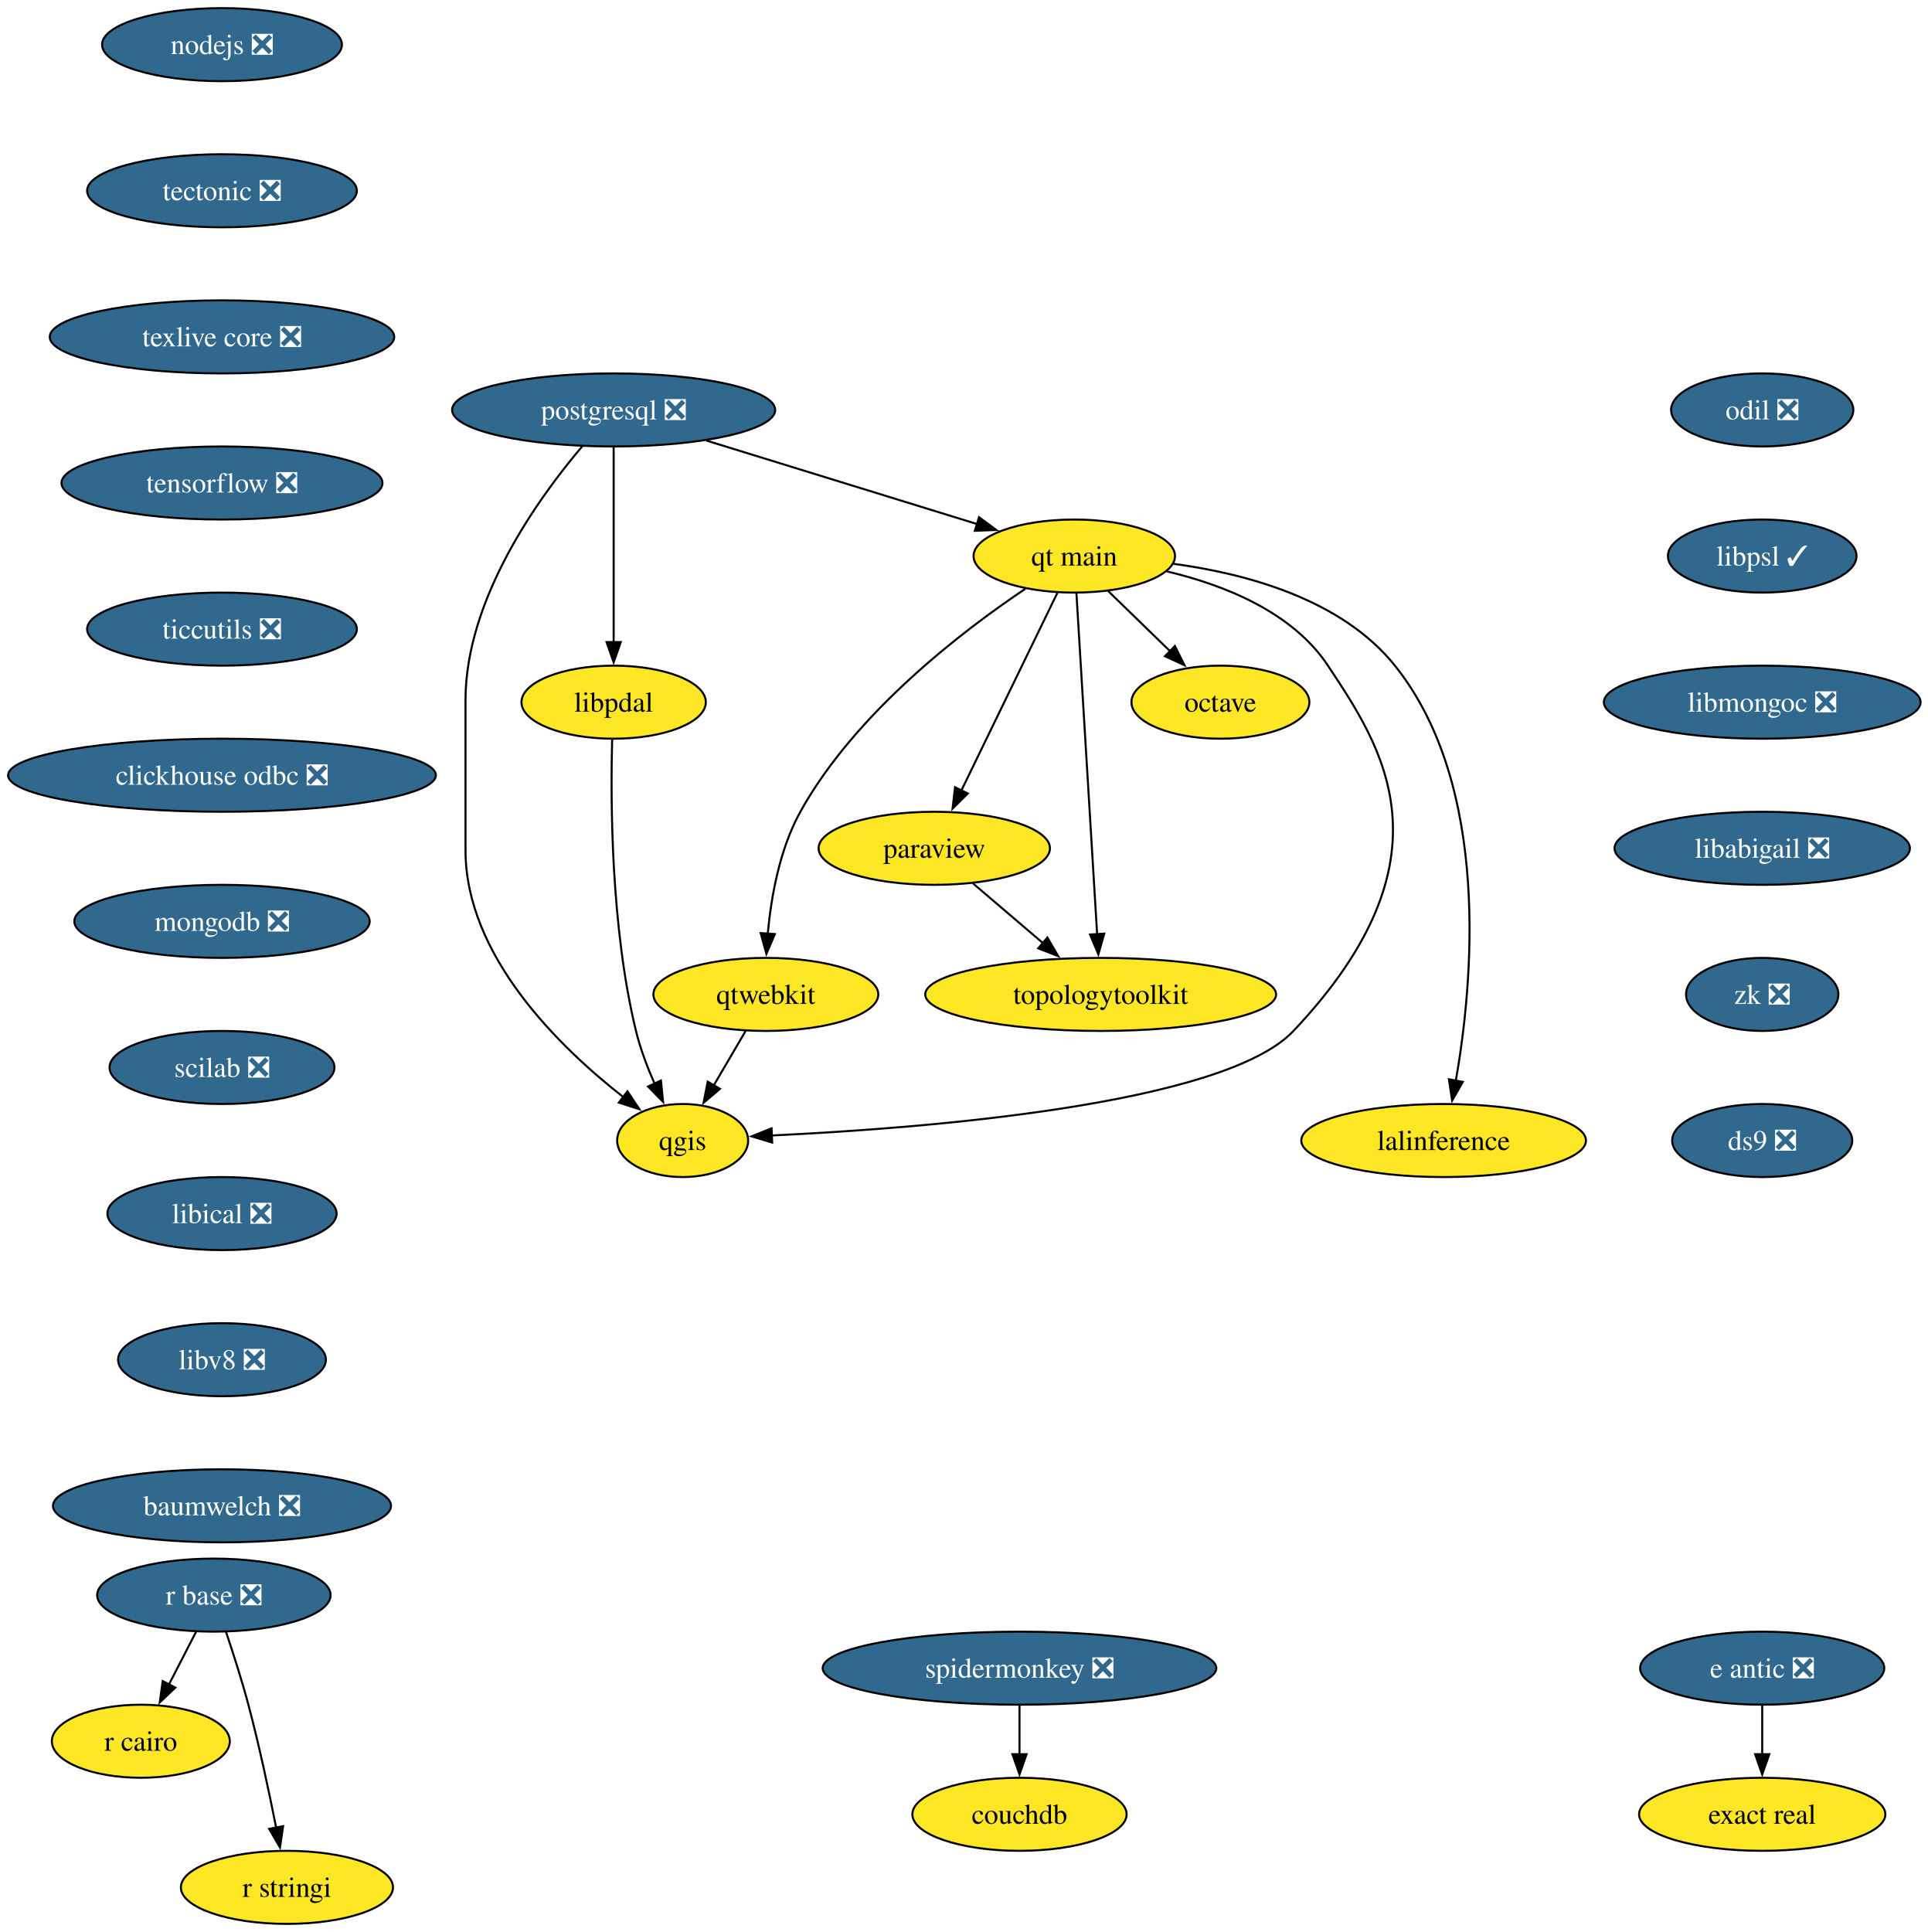
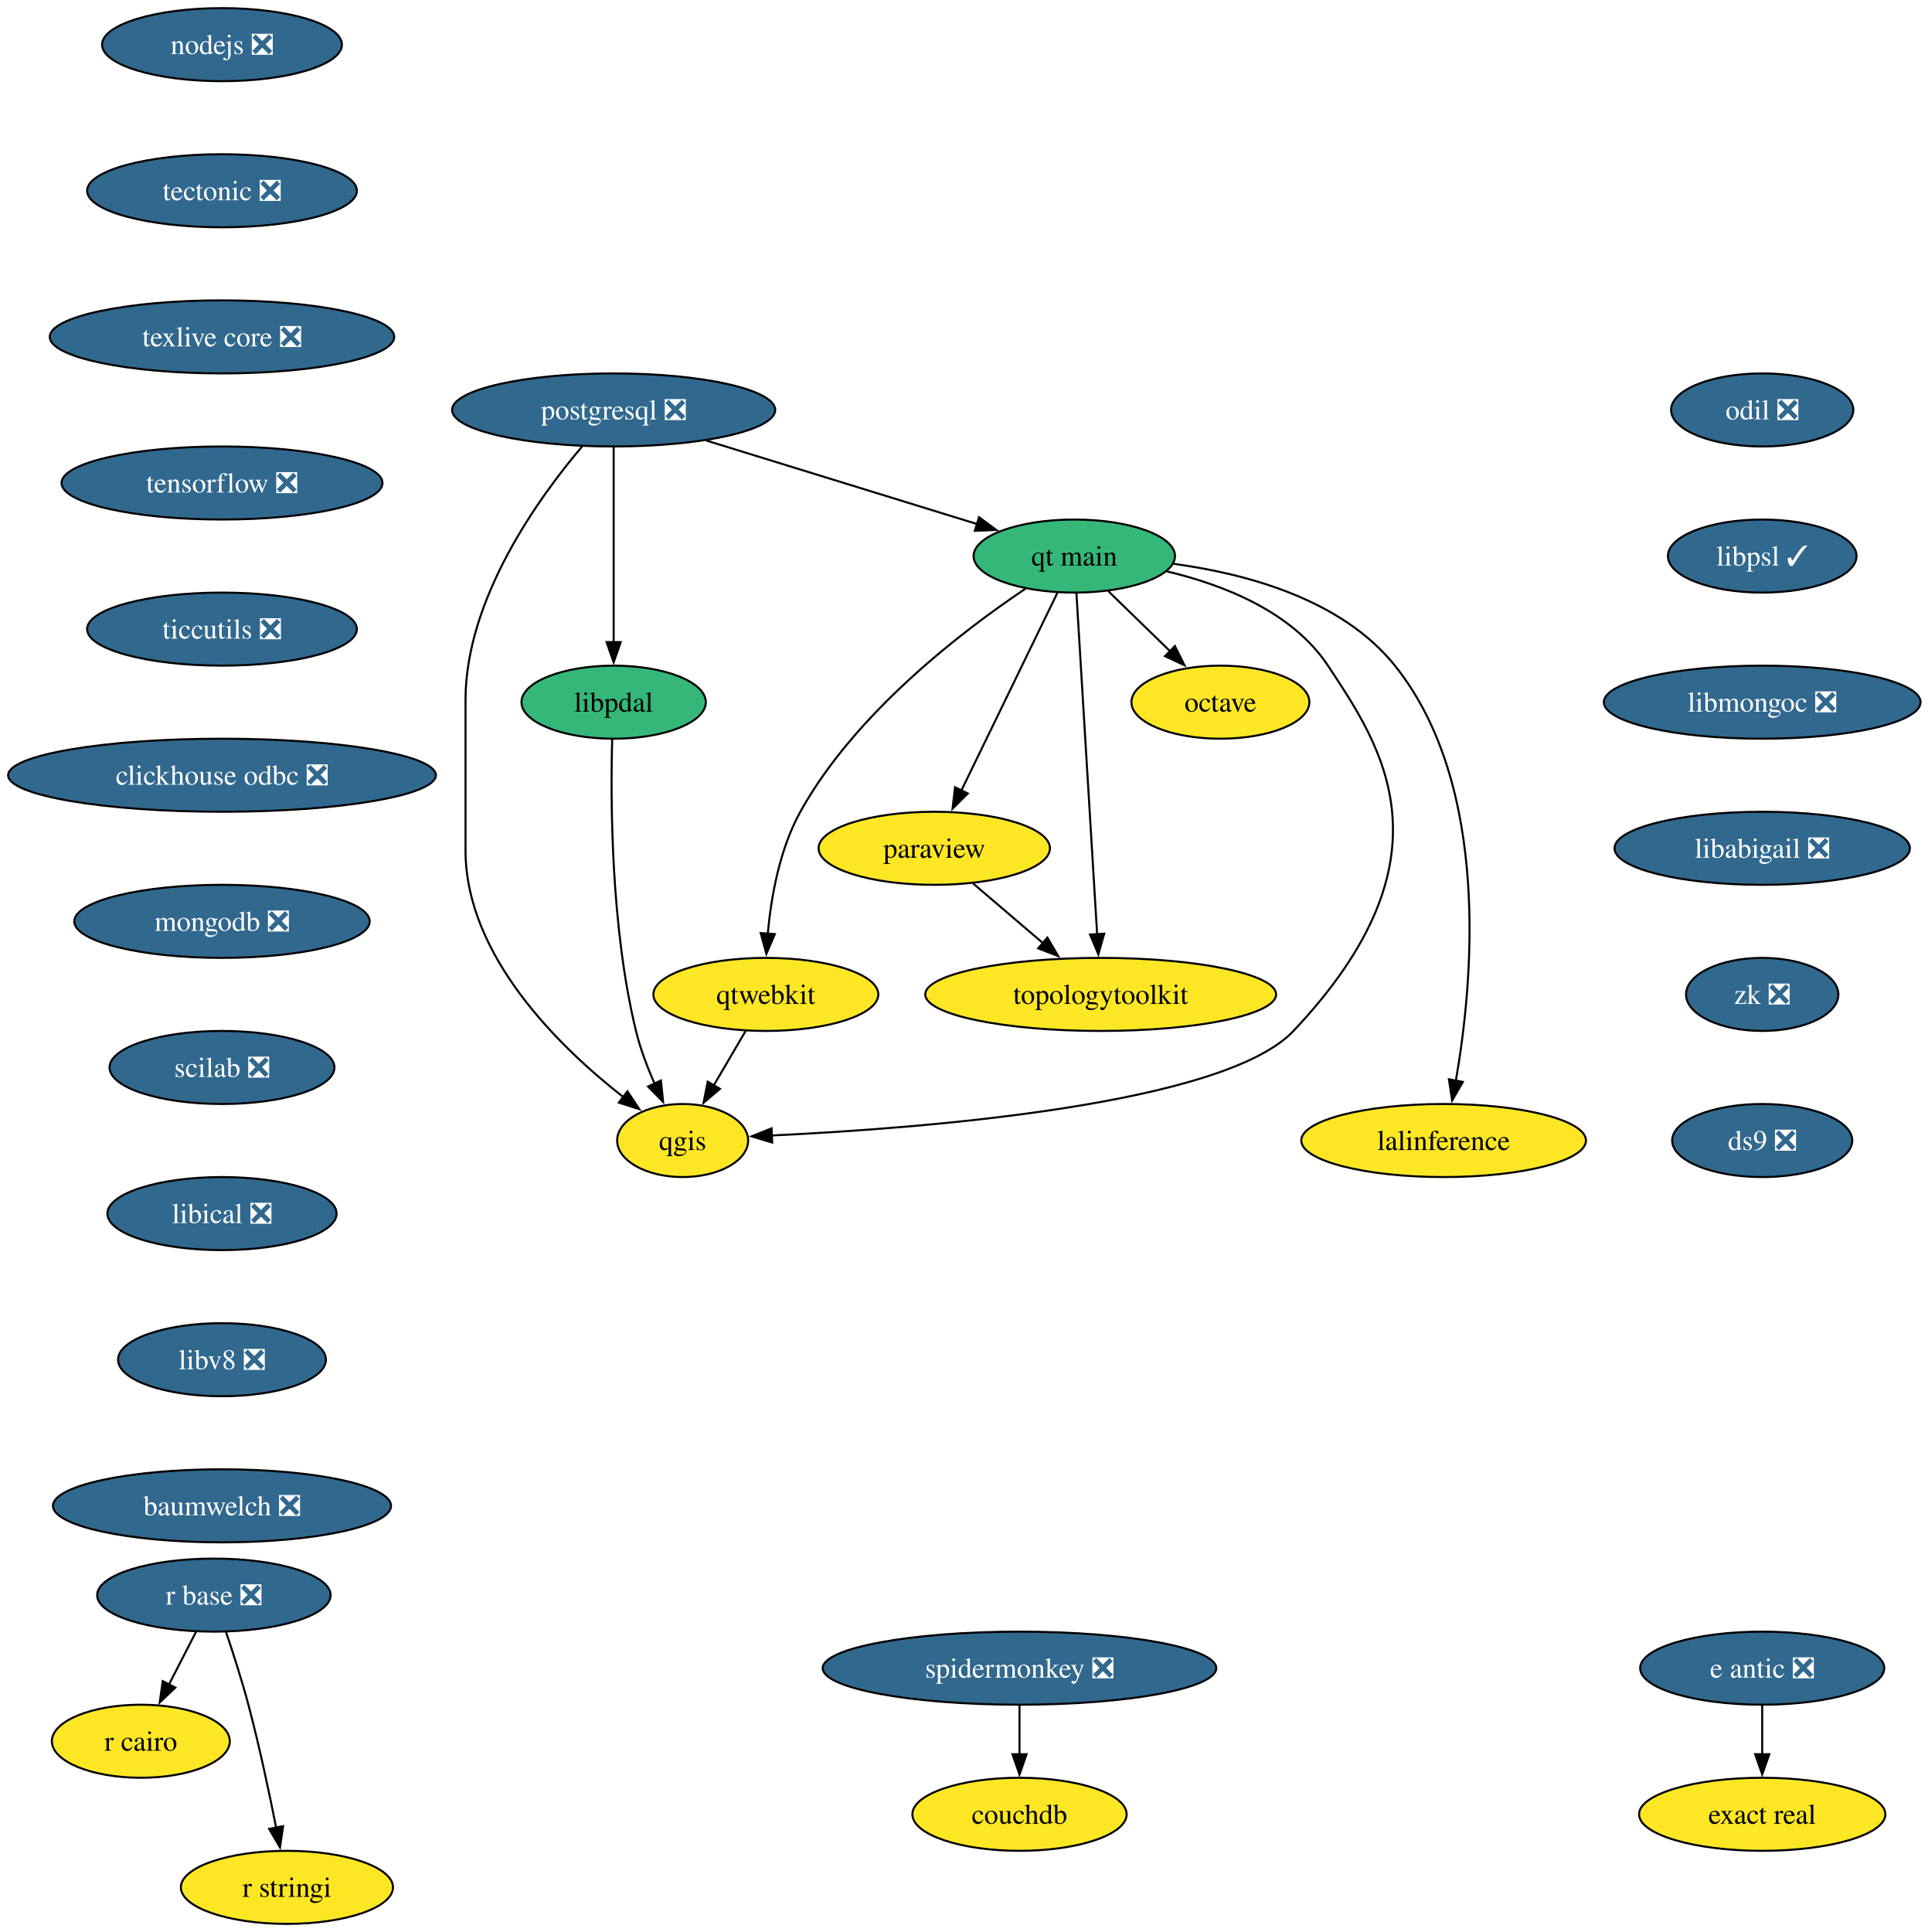
<svg xmlns="http://www.w3.org/2000/svg" xmlns:xlink="http://www.w3.org/1999/xlink" width="950pt" height="952pt" viewBox="0.00 0.00 950.00 952.00">
  <g id="graph0" class="graph" transform="scale(1 1) rotate(0) translate(4 948)">
    <polygon fill="white" stroke="none" points="-4,4 -4,-948 946.44,-948 946.44,4 -4,4" />
    <g id="node1" class="node">
      <g id="a_node1">
        <a xlink:href="https://github.com/conda-forge/nodejs-feedstock/pull/436" xlink:title="nodejs ❎">
          <ellipse fill="#31688e" stroke="black" cx="105.4" cy="-926" rx="59.1" ry="18" />
          <text xml:space="preserve" text-anchor="middle" x="105.4" y="-921.33" font-family="Times,serif" font-size="14.00" fill="white">nodejs ❎</text>
        </a>
      </g>
    </g>
    <g id="node2" class="node">
      <g id="a_node2">
        <a xlink:href="https://github.com/conda-forge/tectonic-feedstock/pull/79" xlink:title="tectonic ❎">
          <ellipse fill="#31688e" stroke="black" cx="105.4" cy="-854" rx="66.47" ry="18" />
          <text xml:space="preserve" text-anchor="middle" x="105.4" y="-849.33" font-family="Times,serif" font-size="14.00" fill="white">tectonic ❎</text>
        </a>
      </g>
    </g>
    <g id="node15" class="node">
      <g id="a_node15">
        <a xlink:href="https://github.com/conda-forge/texlive-core-feedstock/pull/105" xlink:title="texlive core ❎">
          <ellipse fill="#31688e" stroke="black" cx="105.4" cy="-782" rx="84.88" ry="18" />
          <text xml:space="preserve" text-anchor="middle" x="105.4" y="-777.33" font-family="Times,serif" font-size="14.00" fill="white">texlive core ❎</text>
        </a>
      </g>
    </g>
    <g id="node3" class="node">
      <g id="a_node3">
        <a xlink:href="https://github.com/conda-forge/octave-feedstock" xlink:title="octave">
          <ellipse fill="#fde725" stroke="black" cx="597.4" cy="-602" rx="43.84" ry="18" />
          <text xml:space="preserve" text-anchor="middle" x="597.4" y="-597.33" font-family="Times,serif" font-size="14.00">octave</text>
        </a>
      </g>
    </g>
    <g id="node4" class="node">
      <g id="a_node4">
        <a xlink:href="https://github.com/conda-forge/paraview-feedstock" xlink:title="paraview">
          <ellipse fill="#fde725" stroke="black" cx="456.4" cy="-530" rx="57" ry="18" />
          <text xml:space="preserve" text-anchor="middle" x="456.4" y="-525.33" font-family="Times,serif" font-size="14.00">paraview</text>
        </a>
      </g>
    </g>
    <g id="node5" class="node">
      <g id="a_node5">
        <a xlink:href="https://github.com/conda-forge/topologytoolkit-feedstock" xlink:title="topologytoolkit">
          <ellipse fill="#fde725" stroke="black" cx="538.4" cy="-458" rx="86.46" ry="18" />
          <text xml:space="preserve" text-anchor="middle" x="538.4" y="-453.32" font-family="Times,serif" font-size="14.00">topologytoolkit</text>
        </a>
      </g>
    </g>
    <g id="edge2" class="edge">
      <path fill="none" stroke="black" d="M475.42,-512.76C485.75,-503.95 498.72,-492.87 510.2,-483.07" />
      <polygon fill="black" stroke="black" points="512.14,-486.02 517.47,-476.86 507.6,-480.69 512.14,-486.02" />
    </g>
    <g id="node6" class="node">
      <g id="a_node6">
        <a xlink:href="https://github.com/conda-forge/postgresql-feedstock/pull/277" xlink:title="postgresql ❎">
          <ellipse fill="#31688e" stroke="black" cx="298.4" cy="-746" rx="79.62" ry="18" />
          <text xml:space="preserve" text-anchor="middle" x="298.4" y="-741.33" font-family="Times,serif" font-size="14.00" fill="white">postgresql ❎</text>
        </a>
      </g>
    </g>
    <g id="node7" class="node">
      <g id="a_node7">
        <a xlink:href="https://github.com/conda-forge/qgis-feedstock" xlink:title="qgis">
          <ellipse fill="#fde725" stroke="black" cx="332.4" cy="-386" rx="32.27" ry="18" />
          <text xml:space="preserve" text-anchor="middle" x="332.4" y="-381.32" font-family="Times,serif" font-size="14.00">qgis</text>
        </a>
      </g>
    </g>
    <g id="edge3" class="edge">
      <path fill="none" stroke="black" d="M282.92,-728.08C261.49,-702.83 225.4,-652.9 225.4,-603 225.4,-603 225.4,-603 225.4,-529 225.4,-477.02 271.69,-431.99 303.37,-407.25" />
      <polygon fill="black" stroke="black" points="305.19,-410.26 311.06,-401.44 300.97,-404.68 305.19,-410.26" />
    </g>
    <g id="node8" class="node">
      <g id="a_node8">
        <a xlink:href="https://github.com/conda-forge/qt-main-feedstock" xlink:title="qt main">
-           <ellipse fill="#fde725" stroke="black" cx="525.4" cy="-674" rx="49.63" ry="18" />
+           <ellipse fill="#35b779" stroke="black" cx="525.4" cy="-674" rx="49.63" ry="18" />
          <text xml:space="preserve" text-anchor="middle" x="525.4" y="-669.33" font-family="Times,serif" font-size="14.00">qt main</text>
        </a>
      </g>
    </g>
    <g id="edge4" class="edge">
      <path fill="none" stroke="black" d="M344.06,-730.92C382.79,-718.97 438.18,-701.9 477.53,-689.76" />
      <polygon fill="black" stroke="black" points="478.45,-693.14 486.98,-686.85 476.39,-686.45 478.45,-693.14" />
    </g>
    <g id="node9" class="node">
      <g id="a_node9">
        <a xlink:href="https://github.com/conda-forge/libpdal-feedstock" xlink:title="libpdal">
-           <ellipse fill="#fde725" stroke="black" cx="298.4" cy="-602" rx="45.42" ry="18" />
+           <ellipse fill="#35b779" stroke="black" cx="298.4" cy="-602" rx="45.42" ry="18" />
          <text xml:space="preserve" text-anchor="middle" x="298.4" y="-597.33" font-family="Times,serif" font-size="14.00">libpdal</text>
        </a>
      </g>
    </g>
    <g id="edge5" class="edge">
      <path fill="none" stroke="black" d="M298.4,-727.59C298.4,-703.61 298.4,-660.14 298.4,-631.42" />
      <polygon fill="black" stroke="black" points="301.9,-631.62 298.4,-621.62 294.9,-631.62 301.9,-631.62" />
    </g>
    <g id="edge6" class="edge">
      <path fill="none" stroke="black" d="M542.1,-656.76C551.18,-647.93 562.6,-636.83 572.7,-627.01" />
      <polygon fill="black" stroke="black" points="574.97,-629.68 579.7,-620.2 570.09,-624.66 574.97,-629.68" />
    </g>
    <g id="edge7" class="edge">
      <path fill="none" stroke="black" d="M517.07,-655.87C505.31,-631.67 483.71,-587.21 469.71,-558.39" />
      <polygon fill="black" stroke="black" points="472.93,-557.02 465.41,-549.55 466.63,-560.07 472.93,-557.02" />
    </g>
    <g id="edge8" class="edge">
      <path fill="none" stroke="black" d="M526.44,-655.85C528.67,-619.14 533.92,-532.66 536.66,-487.53" />
      <polygon fill="black" stroke="black" points="540.15,-487.94 537.26,-477.74 533.16,-487.51 540.15,-487.94" />
    </g>
    <g id="edge9" class="edge">
      <path fill="none" stroke="black" d="M571,-666.45C599.03,-659.82 632.83,-646.53 650.4,-620 676.59,-580.44 714.35,-525.69 633.4,-440 598.94,-403.53 451.1,-392.02 376.23,-388.49" />
      <polygon fill="black" stroke="black" points="376.52,-385 366.37,-388.06 376.21,-392 376.52,-385" />
    </g>
    <g id="node10" class="node">
      <g id="a_node10">
        <a xlink:href="https://github.com/conda-forge/qtwebkit-feedstock" xlink:title="qtwebkit">
          <ellipse fill="#fde725" stroke="black" cx="373.4" cy="-458" rx="55.42" ry="18" />
          <text xml:space="preserve" text-anchor="middle" x="373.4" y="-453.32" font-family="Times,serif" font-size="14.00">qtwebkit</text>
        </a>
      </g>
    </g>
    <g id="edge10" class="edge">
      <path fill="none" stroke="black" d="M501.28,-657.88C470.33,-637.12 417.43,-596.75 390.4,-548 380.18,-529.58 376,-506.08 374.34,-487.86" />
      <polygon fill="black" stroke="black" points="377.84,-487.73 373.66,-477.99 370.86,-488.21 377.84,-487.73" />
    </g>
    <g id="node11" class="node">
      <g id="a_node11">
        <a xlink:href="https://github.com/conda-forge/lalinference-feedstock" xlink:title="lalinference">
          <ellipse fill="#fde725" stroke="black" cx="707.4" cy="-386" rx="70.15" ry="18" />
          <text xml:space="preserve" text-anchor="middle" x="707.4" y="-381.32" font-family="Times,serif" font-size="14.00">lalinference</text>
        </a>
      </g>
    </g>
    <g id="edge11" class="edge">
      <path fill="none" stroke="black" d="M574.34,-670.17C610.3,-665.32 657.28,-652.64 683.4,-620 731.06,-560.44 721.76,-463.04 713.38,-415.25" />
      <polygon fill="black" stroke="black" points="716.87,-414.89 711.59,-405.71 710,-416.19 716.87,-414.89" />
    </g>
    <g id="edge12" class="edge">
      <path fill="none" stroke="black" d="M297.68,-583.79C296.85,-554.02 296.94,-491.18 309.4,-440 311.52,-431.29 314.96,-422.2 318.55,-414.06" />
      <polygon fill="black" stroke="black" points="321.7,-415.58 322.77,-405.04 315.36,-412.62 321.7,-415.58" />
    </g>
    <g id="edge17" class="edge">
      <path fill="none" stroke="black" d="M363.47,-440.05C358.72,-431.94 352.92,-422.04 347.63,-413.01" />
      <polygon fill="black" stroke="black" points="350.79,-411.47 342.71,-404.61 344.75,-415.01 350.79,-411.47" />
    </g>
    <g id="node12" class="node">
      <g id="a_node12">
        <a xlink:href="https://github.com/conda-forge/r-base-feedstock/pull/400" xlink:title="r base ❎">
          <ellipse fill="#31688e" stroke="black" cx="101.4" cy="-162" rx="57.52" ry="18" />
          <text xml:space="preserve" text-anchor="middle" x="101.4" y="-157.32" font-family="Times,serif" font-size="14.00" fill="white">r base ❎</text>
        </a>
      </g>
    </g>
    <g id="node13" class="node">
      <g id="a_node13">
        <a xlink:href="https://github.com/conda-forge/r-cairo-feedstock" xlink:title="r cairo">
          <ellipse fill="#fde725" stroke="black" cx="65.4" cy="-90" rx="43.84" ry="18" />
          <text xml:space="preserve" text-anchor="middle" x="65.4" y="-85.33" font-family="Times,serif" font-size="14.00">r cairo</text>
        </a>
      </g>
    </g>
    <g id="edge13" class="edge">
      <path fill="none" stroke="black" d="M92.68,-144.05C88.66,-136.23 83.78,-126.75 79.27,-117.98" />
      <polygon fill="black" stroke="black" points="82.41,-116.43 74.72,-109.13 76.18,-119.63 82.41,-116.43" />
    </g>
    <g id="node14" class="node">
      <g id="a_node14">
        <a xlink:href="https://github.com/conda-forge/r-stringi-feedstock" xlink:title="r stringi">
          <ellipse fill="#fde725" stroke="black" cx="137.4" cy="-18" rx="52.26" ry="18" />
          <text xml:space="preserve" text-anchor="middle" x="137.4" y="-13.32" font-family="Times,serif" font-size="14.00">r stringi</text>
        </a>
      </g>
    </g>
    <g id="edge14" class="edge">
      <path fill="none" stroke="black" d="M107.35,-143.94C110.83,-133.62 115.16,-120.14 118.4,-108 123.75,-87.9 128.62,-64.95 132.09,-47.38" />
      <polygon fill="black" stroke="black" points="135.51,-48.15 133.97,-37.67 128.63,-46.82 135.51,-48.15" />
    </g>
    <g id="node16" class="node">
      <g id="a_node16">
        <a xlink:href="https://github.com/conda-forge/tensorflow-feedstock/pull/471" xlink:title="tensorflow ❎">
          <ellipse fill="#31688e" stroke="black" cx="105.4" cy="-710" rx="79.09" ry="18" />
          <text xml:space="preserve" text-anchor="middle" x="105.4" y="-705.33" font-family="Times,serif" font-size="14.00" fill="white">tensorflow ❎</text>
        </a>
      </g>
    </g>
    <g id="node17" class="node">
      <g id="a_node17">
        <a xlink:href="https://github.com/conda-forge/ticcutils-feedstock/pull/41" xlink:title="ticcutils ❎">
          <ellipse fill="#31688e" stroke="black" cx="105.4" cy="-638" rx="66.47" ry="18" />
          <text xml:space="preserve" text-anchor="middle" x="105.4" y="-633.33" font-family="Times,serif" font-size="14.00" fill="white">ticcutils ❎</text>
        </a>
      </g>
    </g>
    <g id="node18" class="node">
      <g id="a_node18">
        <a xlink:href="https://github.com/conda-forge/clickhouse-odbc-feedstock/pull/38" xlink:title="clickhouse odbc ❎">
          <ellipse fill="#31688e" stroke="black" cx="105.4" cy="-566" rx="105.4" ry="18" />
          <text xml:space="preserve" text-anchor="middle" x="105.4" y="-561.33" font-family="Times,serif" font-size="14.00" fill="white">clickhouse odbc ❎</text>
        </a>
      </g>
    </g>
    <g id="node19" class="node">
      <g id="a_node19">
        <a xlink:href="https://github.com/conda-forge/mongodb-feedstock/pull/107" xlink:title="mongodb ❎">
          <ellipse fill="#31688e" stroke="black" cx="105.4" cy="-494" rx="72.78" ry="18" />
          <text xml:space="preserve" text-anchor="middle" x="105.4" y="-489.32" font-family="Times,serif" font-size="14.00" fill="white">mongodb ❎</text>
        </a>
      </g>
    </g>
    <g id="node22" class="node">
      <g id="a_node22">
        <a xlink:href="https://github.com/conda-forge/scilab-feedstock/pull/61" xlink:title="scilab ❎">
          <ellipse fill="#31688e" stroke="black" cx="105.4" cy="-422" rx="55.42" ry="18" />
          <text xml:space="preserve" text-anchor="middle" x="105.4" y="-417.32" font-family="Times,serif" font-size="14.00" fill="white">scilab ❎</text>
        </a>
      </g>
    </g>
    <g id="node20" class="node">
      <g id="a_node20">
        <a xlink:href="https://github.com/conda-forge/e-antic-feedstock/pull/73" xlink:title="e antic ❎">
          <ellipse fill="#31688e" stroke="black" cx="864.4" cy="-126" rx="60.15" ry="18" />
          <text xml:space="preserve" text-anchor="middle" x="864.4" y="-121.33" font-family="Times,serif" font-size="14.00" fill="white">e antic ❎</text>
        </a>
      </g>
    </g>
    <g id="node21" class="node">
      <g id="a_node21">
        <a xlink:href="https://github.com/conda-forge/exact-real-feedstock" xlink:title="exact real">
          <ellipse fill="#fde725" stroke="black" cx="864.4" cy="-54" rx="60.68" ry="18" />
          <text xml:space="preserve" text-anchor="middle" x="864.4" y="-49.33" font-family="Times,serif" font-size="14.00">exact real</text>
        </a>
      </g>
    </g>
    <g id="edge21" class="edge">
      <path fill="none" stroke="black" d="M864.4,-107.7C864.4,-100.41 864.4,-91.73 864.4,-83.54" />
      <polygon fill="black" stroke="black" points="867.9,-83.62 864.4,-73.62 860.9,-83.62 867.9,-83.62" />
    </g>
    <g id="node23" class="node">
      <g id="a_node23">
        <a xlink:href="https://github.com/conda-forge/libical-feedstock/pull/30" xlink:title="libical ❎">
          <ellipse fill="#31688e" stroke="black" cx="105.4" cy="-350" rx="56.47" ry="18" />
          <text xml:space="preserve" text-anchor="middle" x="105.4" y="-345.32" font-family="Times,serif" font-size="14.00" fill="white">libical ❎</text>
        </a>
      </g>
    </g>
    <g id="node24" class="node">
      <g id="a_node24">
        <a xlink:href="https://github.com/conda-forge/libv8-feedstock/pull/89" xlink:title="libv8 ❎">
          <ellipse fill="#31688e" stroke="black" cx="105.4" cy="-278" rx="51.21" ry="18" />
          <text xml:space="preserve" text-anchor="middle" x="105.4" y="-273.32" font-family="Times,serif" font-size="14.00" fill="white">libv8 ❎</text>
        </a>
      </g>
    </g>
    <g id="node25" class="node">
      <g id="a_node25">
        <a xlink:href="https://github.com/conda-forge/baumwelch-feedstock/pull/24" xlink:title="baumwelch ❎">
          <ellipse fill="#31688e" stroke="black" cx="105.4" cy="-206" rx="83.3" ry="18" />
          <text xml:space="preserve" text-anchor="middle" x="105.4" y="-201.32" font-family="Times,serif" font-size="14.00" fill="white">baumwelch ❎</text>
        </a>
      </g>
    </g>
    <g id="node26" class="node">
      <g id="a_node26">
        <a xlink:href="https://github.com/conda-forge/odil-feedstock/pull/41" xlink:title="odil ❎">
          <ellipse fill="#31688e" stroke="black" cx="864.4" cy="-746" rx="44.9" ry="18" />
          <text xml:space="preserve" text-anchor="middle" x="864.4" y="-741.33" font-family="Times,serif" font-size="14.00" fill="white">odil ❎</text>
        </a>
      </g>
    </g>
    <g id="node27" class="node">
      <g id="a_node27">
        <a xlink:href="https://github.com/conda-forge/libpsl-feedstock/pull/17" xlink:title="libpsl ✓">
          <ellipse fill="#31688e" stroke="black" cx="864.4" cy="-674" rx="46.47" ry="18" />
          <text xml:space="preserve" text-anchor="middle" x="864.4" y="-669.33" font-family="Times,serif" font-size="14.00" fill="white">libpsl ✓</text>
        </a>
      </g>
    </g>
    <g id="node28" class="node">
      <g id="a_node28">
        <a xlink:href="https://github.com/conda-forge/libmongoc-feedstock/pull/32" xlink:title="libmongoc ❎">
          <ellipse fill="#31688e" stroke="black" cx="864.4" cy="-602" rx="78.04" ry="18" />
          <text xml:space="preserve" text-anchor="middle" x="864.4" y="-597.33" font-family="Times,serif" font-size="14.00" fill="white">libmongoc ❎</text>
        </a>
      </g>
    </g>
    <g id="node29" class="node">
      <g id="a_node29">
        <a xlink:href="https://github.com/conda-forge/libabigail-feedstock/pull/13" xlink:title="libabigail ❎">
          <ellipse fill="#31688e" stroke="black" cx="864.4" cy="-530" rx="72.78" ry="18" />
          <text xml:space="preserve" text-anchor="middle" x="864.4" y="-525.33" font-family="Times,serif" font-size="14.00" fill="white">libabigail ❎</text>
        </a>
      </g>
    </g>
    <g id="node32" class="node">
      <g id="a_node32">
        <a xlink:href="https://github.com/conda-forge/zk-feedstock/pull/10" xlink:title="zk ❎">
          <ellipse fill="#31688e" stroke="black" cx="864.4" cy="-458" rx="37.53" ry="18" />
          <text xml:space="preserve" text-anchor="middle" x="864.4" y="-453.32" font-family="Times,serif" font-size="14.00" fill="white">zk ❎</text>
        </a>
      </g>
    </g>
    <g id="node30" class="node">
      <g id="a_node30">
        <a xlink:href="https://github.com/conda-forge/spidermonkey-feedstock/pull/14" xlink:title="spidermonkey ❎">
          <ellipse fill="#31688e" stroke="black" cx="498.4" cy="-126" rx="96.98" ry="18" />
          <text xml:space="preserve" text-anchor="middle" x="498.4" y="-121.33" font-family="Times,serif" font-size="14.00" fill="white">spidermonkey ❎</text>
        </a>
      </g>
    </g>
    <g id="node31" class="node">
      <g id="a_node31">
        <a xlink:href="https://github.com/conda-forge/couchdb-feedstock" xlink:title="couchdb">
          <ellipse fill="#fde725" stroke="black" cx="498.4" cy="-54" rx="52.79" ry="18" />
          <text xml:space="preserve" text-anchor="middle" x="498.4" y="-49.33" font-family="Times,serif" font-size="14.00">couchdb</text>
        </a>
      </g>
    </g>
    <g id="edge29" class="edge">
      <path fill="none" stroke="black" d="M498.4,-107.7C498.4,-100.41 498.4,-91.73 498.4,-83.54" />
      <polygon fill="black" stroke="black" points="501.9,-83.62 498.4,-73.62 494.9,-83.62 501.9,-83.62" />
    </g>
    <g id="node33" class="node">
      <g id="a_node33">
        <a xlink:href="https://github.com/conda-forge/ds9-feedstock/pull/7" xlink:title="ds9 ❎">
          <ellipse fill="#31688e" stroke="black" cx="864.4" cy="-386" rx="44.37" ry="18" />
          <text xml:space="preserve" text-anchor="middle" x="864.4" y="-381.32" font-family="Times,serif" font-size="14.00" fill="white">ds9 ❎</text>
        </a>
      </g>
    </g>
  </g>
</svg>
